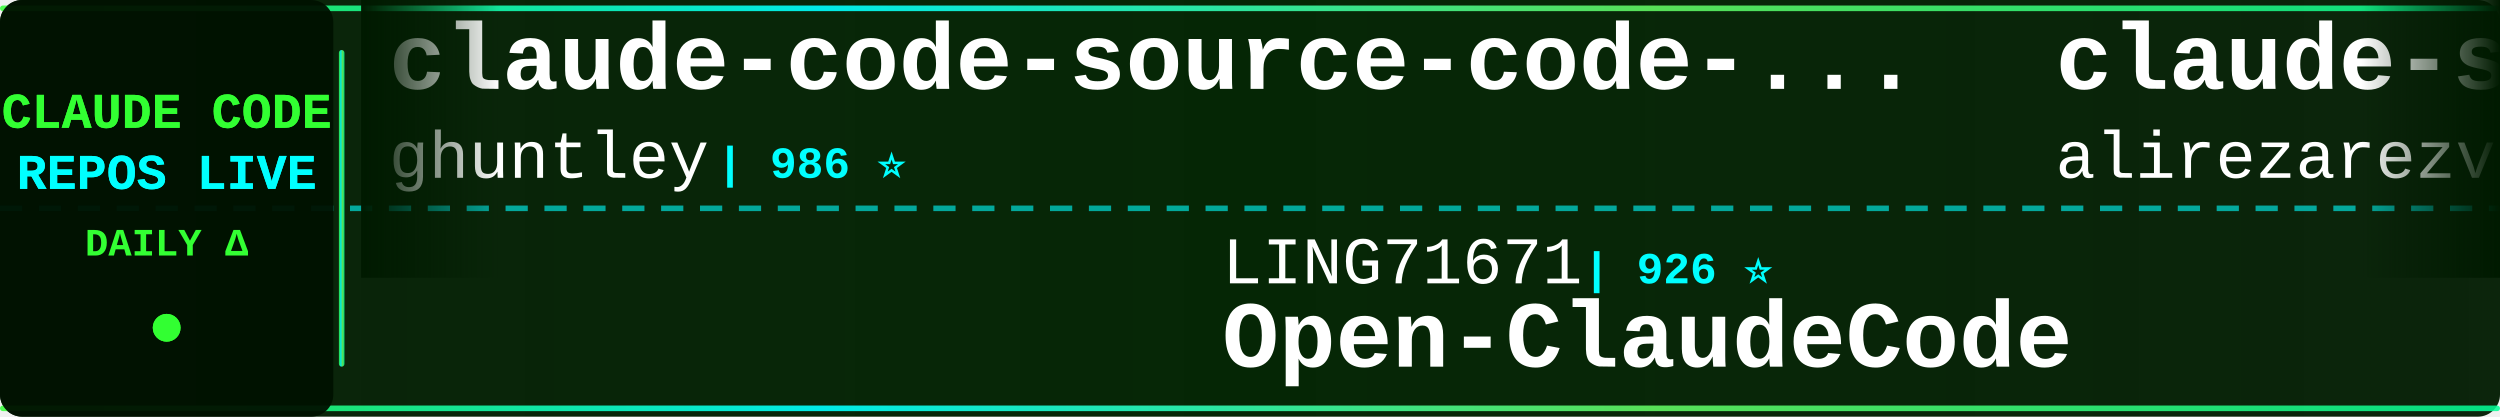
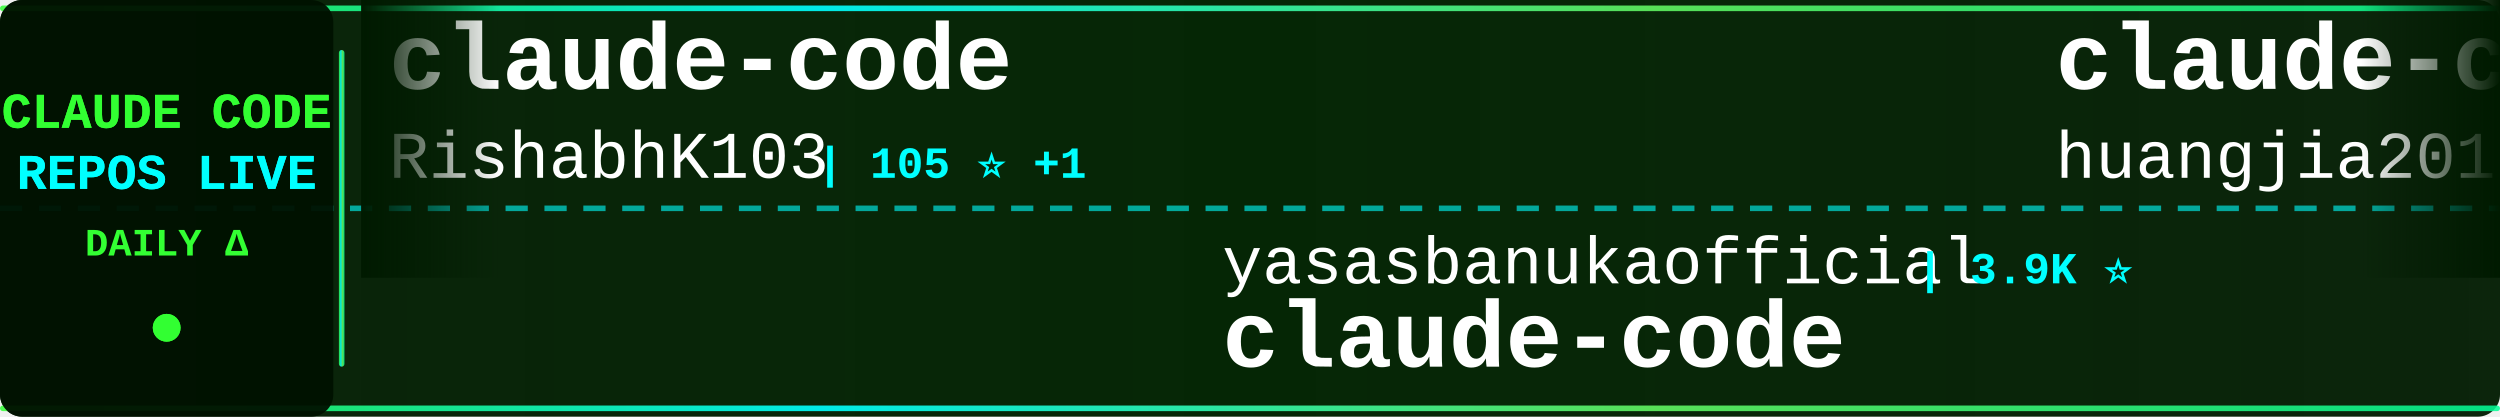
<svg xmlns="http://www.w3.org/2000/svg" width="900" height="150">
  <defs>
    <linearGradient id="tickerBg" x1="0%" y1="0%" x2="100%" y2="0%">
      <stop offset="0%" style="stop-color:#001a00;stop-opacity:0.95" />
      <stop offset="50%" style="stop-color:#002200;stop-opacity:0.98" />
      <stop offset="100%" style="stop-color:#001a00;stop-opacity:0.95" />
    </linearGradient>
    <linearGradient id="borderGrad" x1="0%" y1="0%" x2="100%" y2="0%">
      <stop offset="0%" style="stop-color:#33ff33;stop-opacity:0.85">
        <animate attributeName="stop-opacity" values="0.85;1;0.85" dur="2s" repeatCount="indefinite" />
      </stop>
      <stop offset="33%" style="stop-color:#00ffff;stop-opacity:0.9">
        <animate attributeName="stop-opacity" values="0.9;1;0.9" dur="2.2s" repeatCount="indefinite" />
      </stop>
      <stop offset="66%" style="stop-color:#66ff66;stop-opacity:0.85">
        <animate attributeName="stop-opacity" values="0.85;1;0.85" dur="1.8s" repeatCount="indefinite" />
      </stop>
      <stop offset="100%" style="stop-color:#00ff99;stop-opacity:0.85">
        <animate attributeName="stop-opacity" values="0.85;1;0.85" dur="2s" repeatCount="indefinite" />
      </stop>
    </linearGradient>
    <filter id="textGlow">
      <feGaussianBlur stdDeviation="0.1" result="coloredBlur" />
      <feMerge>
        <feMergeNode in="coloredBlur" />
        <feMergeNode in="SourceGraphic" />
      </feMerge>
    </filter>
    <filter id="metricGlow">
      <feGaussianBlur stdDeviation="0.2" result="coloredBlur" />
      <feMerge>
        <feMergeNode in="coloredBlur" />
        <feMergeNode in="SourceGraphic" />
      </feMerge>
    </filter>
    <linearGradient id="leftFade" x1="0%" y1="0%" x2="100%" y2="0%">
      <stop offset="0%" style="stop-color:#001a00;stop-opacity:1" />
      <stop offset="100%" style="stop-color:#001a00;stop-opacity:0" />
    </linearGradient>
    <linearGradient id="rightFade" x1="0%" y1="0%" x2="100%" y2="0%">
      <stop offset="0%" style="stop-color:#001a00;stop-opacity:0" />
      <stop offset="100%" style="stop-color:#001a00;stop-opacity:1" />
    </linearGradient>
  </defs>
  <rect width="900" height="150" fill="url(#tickerBg)" rx="8" />
  <rect x="0" y="2" width="900" height="2" fill="url(#borderGrad)" rx="1" />
  <rect x="0" y="146" width="900" height="2" fill="url(#borderGrad)" rx="1" />
  <line x1="0" y1="75" x2="900" y2="75" stroke="#00ffff" stroke-width="2" stroke-dasharray="8 6" opacity="0.6" />
  <rect x="0" y="0" width="120" height="150" fill="#001100" opacity="0.95" rx="8" />
  <text x="60" y="46" font-family="'Courier New', monospace" font-size="18" font-weight="bold" fill="#33ff33" text-anchor="middle" filter="url(#textGlow)">
    CLAUDE CODE
  </text>
  <text x="60" y="68" font-family="'Courier New', monospace" font-size="18" font-weight="bold" fill="#00ffff" text-anchor="middle" filter="url(#textGlow)">
    REPOS LIVE
  </text>
  <text x="60" y="92" font-family="'Courier New', monospace" font-size="14" font-weight="bold" fill="#33ff33" text-anchor="middle">
    DAILY Δ
  </text>
  <circle cx="60" cy="118" r="5" fill="#33ff33" filter="url(#metricGlow)">
    <animate attributeName="r" values="4;6;4" dur="1.5s" repeatCount="indefinite" />
    <animate attributeName="opacity" values="0.6;1;0.6" dur="1.5s" repeatCount="indefinite" />
  </circle>
  <rect x="122" y="18" width="2" height="114" fill="url(#borderGrad)" rx="1" />
  <clipPath id="tickerClip">
    <rect x="130" y="0" width="770" height="150" />
  </clipPath>
  <g clip-path="url(#tickerClip)">
    <g id="tickerItems">
      <animateTransform attributeName="transform" attributeType="XML" type="translate" from="0 0" to="-3000 0" dur="54s" repeatCount="indefinite" />
      <g transform="translate(0, 0)">
-         <text x="140" y="32" font-family="'Courier New', monospace" font-size="34" font-weight="bold" fill="#ffffff">claude-code-source-code-...</text>
-         <text x="140" y="64" font-family="'Courier New', monospace" font-size="24" font-weight="normal" fill="#ffffff" opacity="1.0">ghuntley</text>
-         <text x="258" y="64" font-family="'Courier New', monospace" font-size="16" font-weight="bold" fill="#00ffff"> | 986 ⭐</text>
+         <text x="140" y="32" font-family="'Courier New', monospace" font-size="34" font-weight="bold" fill="#ffffff">claude-code</text>
+         <text x="140" y="64" font-family="'Courier New', monospace" font-size="24" font-weight="normal" fill="#ffffff" opacity="1.0">RishabhK103</text>
+         <text x="294" y="64" font-family="'Courier New', monospace" font-size="16" font-weight="bold" fill="#00ffff"> | 105 ⭐ +1</text>
      </g>
      <g transform="translate(300, 0)">
-         <text x="140" y="102" font-family="'Courier New', monospace" font-size="24" font-weight="normal" fill="#ffffff" opacity="1.0">LING71671</text>
-         <text x="270" y="102" font-family="'Courier New', monospace" font-size="16" font-weight="bold" fill="#00ffff"> | 926 ⭐</text>
-         <text x="140" y="132" font-family="'Courier New', monospace" font-size="34" font-weight="bold" fill="#ffffff">Open-ClaudeCode</text>
+         <text x="140" y="102" font-family="'Courier New', monospace" font-size="24" font-weight="normal" fill="#ffffff" opacity="1.0">yasasbanukaofficial</text>
+         <text x="390" y="102" font-family="'Courier New', monospace" font-size="16" font-weight="bold" fill="#00ffff"> | 3.9K ⭐</text>
+         <text x="140" y="132" font-family="'Courier New', monospace" font-size="34" font-weight="bold" fill="#ffffff">claude-code</text>
      </g>
      <g transform="translate(600, 0)">
-         <text x="140" y="32" font-family="'Courier New', monospace" font-size="34" font-weight="bold" fill="#ffffff">claude-skills</text>
-         <text x="140" y="64" font-family="'Courier New', monospace" font-size="24" font-weight="normal" fill="#ffffff" opacity="1.0">alirezarezvani</text>
-         <text x="330" y="64" font-family="'Courier New', monospace" font-size="16" font-weight="bold" fill="#00ffff"> | 23.1K ⭐ +23.1K</text>
+         <text x="140" y="32" font-family="'Courier New', monospace" font-size="34" font-weight="bold" fill="#ffffff">claude-code-engineering</text>
+         <text x="140" y="64" font-family="'Courier New', monospace" font-size="24" font-weight="normal" fill="#ffffff" opacity="1.0">huangjia2019</text>
+         <text x="306" y="64" font-family="'Courier New', monospace" font-size="16" font-weight="bold" fill="#00ffff"> | 1.0K ⭐ +2</text>
      </g>
      <g transform="translate(900, 0)">
-         <text x="140" y="102" font-family="'Courier New', monospace" font-size="24" font-weight="normal" fill="#ffffff" opacity="1.0">frankbria</text>
-         <text x="270" y="102" font-family="'Courier New', monospace" font-size="16" font-weight="bold" fill="#00ffff"> | 9.6K ⭐</text>
-         <text x="140" y="132" font-family="'Courier New', monospace" font-size="34" font-weight="bold" fill="#ffffff">ralph-claude-code</text>
+         <text x="140" y="102" font-family="'Courier New', monospace" font-size="24" font-weight="normal" fill="#ffffff" opacity="1.0">OrcaWhisper</text>
+         <text x="294" y="102" font-family="'Courier New', monospace" font-size="16" font-weight="bold" fill="#00ffff"> | 86 ⭐</text>
+         <text x="140" y="132" font-family="'Courier New', monospace" font-size="34" font-weight="bold" fill="#ffffff">Claude-Code</text>
      </g>
      <g transform="translate(1200, 0)">
-         <text x="140" y="32" font-family="'Courier New', monospace" font-size="34" font-weight="bold" fill="#ffffff">claude-code-showcase</text>
-         <text x="140" y="64" font-family="'Courier New', monospace" font-size="24" font-weight="normal" fill="#ffffff" opacity="1.0">ChrisWiles</text>
-         <text x="282" y="64" font-family="'Courier New', monospace" font-size="16" font-weight="bold" fill="#00ffff"> | 6.0K ⭐ +3</text>
+         <text x="140" y="32" font-family="'Courier New', monospace" font-size="34" font-weight="bold" fill="#ffffff">claude-code</text>
+         <text x="140" y="64" font-family="'Courier New', monospace" font-size="24" font-weight="normal" fill="#ffffff" opacity="1.0">isboyjc</text>
+         <text x="246" y="64" font-family="'Courier New', monospace" font-size="16" font-weight="bold" fill="#00ffff"> | 162 ⭐</text>
      </g>
      <g transform="translate(1500, 0)">
-         <text x="140" y="102" font-family="'Courier New', monospace" font-size="24" font-weight="normal" fill="#ffffff" opacity="1.0">FlorianBruniaux</text>
-         <text x="342" y="102" font-family="'Courier New', monospace" font-size="16" font-weight="bold" fill="#00ffff"> | 5.5K ⭐ +2</text>
-         <text x="140" y="132" font-family="'Courier New', monospace" font-size="34" font-weight="bold" fill="#ffffff">claude-code-ultimate-gui...</text>
+         <text x="140" y="102" font-family="'Courier New', monospace" font-size="24" font-weight="normal" fill="#ffffff" opacity="1.0">asgeirtj</text>
+         <text x="258" y="102" font-family="'Courier New', monospace" font-size="16" font-weight="bold" fill="#00ffff"> | 60.3K ⭐ +48</text>
+         <text x="140" y="132" font-family="'Courier New', monospace" font-size="34" font-weight="bold" fill="#ffffff">system_prompts_leaks</text>
      </g>
      <g transform="translate(1800, 0)">
-         <text x="140" y="32" font-family="'Courier New', monospace" font-size="34" font-weight="bold" fill="#ffffff">claude-code-best-practic...</text>
-         <text x="140" y="64" font-family="'Courier New', monospace" font-size="24" font-weight="normal" fill="#ffffff" opacity="1.0">shanraisshan</text>
-         <text x="306" y="64" font-family="'Courier New', monospace" font-size="16" font-weight="bold" fill="#00ffff"> | 63.4K ⭐ +10</text>
+         <text x="140" y="32" font-family="'Courier New', monospace" font-size="34" font-weight="bold" fill="#ffffff">Claude-Code</text>
+         <text x="140" y="64" font-family="'Courier New', monospace" font-size="24" font-weight="normal" fill="#ffffff" opacity="1.0">KPR111</text>
+         <text x="234" y="64" font-family="'Courier New', monospace" font-size="16" font-weight="bold" fill="#00ffff"> | 18 ⭐</text>
      </g>
      <g transform="translate(2100, 0)">
-         <text x="140" y="102" font-family="'Courier New', monospace" font-size="24" font-weight="normal" fill="#ffffff" opacity="1.0">T-Lab-CUHKSZ</text>
-         <text x="306" y="102" font-family="'Courier New', monospace" font-size="16" font-weight="bold" fill="#00ffff"> | 326 ⭐</text>
+         <text x="140" y="102" font-family="'Courier New', monospace" font-size="24" font-weight="normal" fill="#ffffff" opacity="1.0">Windy3f3f3f3f</text>
+         <text x="318" y="102" font-family="'Courier New', monospace" font-size="16" font-weight="bold" fill="#00ffff"> | 2.5K ⭐</text>
+         <text x="140" y="132" font-family="'Courier New', monospace" font-size="34" font-weight="bold" fill="#ffffff">claude-code-from-scratch</text>
+       </g>
+       <g transform="translate(2400, 0)">
+         <text x="140" y="32" font-family="'Courier New', monospace" font-size="34" font-weight="bold" fill="#ffffff">claude-code-infrastructu...</text>
+         <text x="140" y="64" font-family="'Courier New', monospace" font-size="24" font-weight="normal" fill="#ffffff" opacity="1.0">diet103</text>
+         <text x="246" y="64" font-family="'Courier New', monospace" font-size="16" font-weight="bold" fill="#00ffff"> | 10.0K ⭐</text>
+       </g>
+       <g transform="translate(2700, 0)">
+         <text x="140" y="102" font-family="'Courier New', monospace" font-size="24" font-weight="normal" fill="#ffffff" opacity="1.0">alex000kim</text>
+         <text x="282" y="102" font-family="'Courier New', monospace" font-size="16" font-weight="bold" fill="#00ffff"> | 231 ⭐</text>
        <text x="140" y="132" font-family="'Courier New', monospace" font-size="34" font-weight="bold" fill="#ffffff">claude-code</text>
      </g>
-       <g transform="translate(2400, 0)">
-         <text x="140" y="32" font-family="'Courier New', monospace" font-size="34" font-weight="bold" fill="#ffffff">everything-claude-code-z...</text>
-         <text x="140" y="64" font-family="'Courier New', monospace" font-size="24" font-weight="normal" fill="#ffffff" opacity="1.0">xu-xiang</text>
-         <text x="258" y="64" font-family="'Courier New', monospace" font-size="16" font-weight="bold" fill="#00ffff"> | 1.7K ⭐ +1</text>
-       </g>
-       <g transform="translate(2700, 0)">
-         <text x="140" y="102" font-family="'Courier New', monospace" font-size="24" font-weight="normal" fill="#ffffff" opacity="1.0">musistudio</text>
-         <text x="282" y="102" font-family="'Courier New', monospace" font-size="16" font-weight="bold" fill="#00ffff"> | 36.2K ⭐ +3</text>
-         <text x="140" y="132" font-family="'Courier New', monospace" font-size="34" font-weight="bold" fill="#ffffff">claude-code-router</text>
-       </g>
      <g transform="translate(3000, 0)">
-         <text x="140" y="32" font-family="'Courier New', monospace" font-size="34" font-weight="bold" fill="#ffffff">claude-code-source-code-...</text>
-         <text x="140" y="64" font-family="'Courier New', monospace" font-size="24" font-weight="normal" fill="#ffffff" opacity="1.0">ghuntley</text>
-         <text x="258" y="64" font-family="'Courier New', monospace" font-size="16" font-weight="bold" fill="#00ffff"> | 986 ⭐</text>
+         <text x="140" y="32" font-family="'Courier New', monospace" font-size="34" font-weight="bold" fill="#ffffff">claude-code</text>
+         <text x="140" y="64" font-family="'Courier New', monospace" font-size="24" font-weight="normal" fill="#ffffff" opacity="1.0">RishabhK103</text>
+         <text x="294" y="64" font-family="'Courier New', monospace" font-size="16" font-weight="bold" fill="#00ffff"> | 105 ⭐ +1</text>
      </g>
      <g transform="translate(3300, 0)">
-         <text x="140" y="102" font-family="'Courier New', monospace" font-size="24" font-weight="normal" fill="#ffffff" opacity="1.0">LING71671</text>
-         <text x="270" y="102" font-family="'Courier New', monospace" font-size="16" font-weight="bold" fill="#00ffff"> | 926 ⭐</text>
-         <text x="140" y="132" font-family="'Courier New', monospace" font-size="34" font-weight="bold" fill="#ffffff">Open-ClaudeCode</text>
+         <text x="140" y="102" font-family="'Courier New', monospace" font-size="24" font-weight="normal" fill="#ffffff" opacity="1.0">yasasbanukaofficial</text>
+         <text x="390" y="102" font-family="'Courier New', monospace" font-size="16" font-weight="bold" fill="#00ffff"> | 3.9K ⭐</text>
+         <text x="140" y="132" font-family="'Courier New', monospace" font-size="34" font-weight="bold" fill="#ffffff">claude-code</text>
      </g>
      <g transform="translate(3600, 0)">
-         <text x="140" y="32" font-family="'Courier New', monospace" font-size="34" font-weight="bold" fill="#ffffff">claude-skills</text>
-         <text x="140" y="64" font-family="'Courier New', monospace" font-size="24" font-weight="normal" fill="#ffffff" opacity="1.0">alirezarezvani</text>
-         <text x="330" y="64" font-family="'Courier New', monospace" font-size="16" font-weight="bold" fill="#00ffff"> | 23.1K ⭐ +23.1K</text>
+         <text x="140" y="32" font-family="'Courier New', monospace" font-size="34" font-weight="bold" fill="#ffffff">claude-code-engineering</text>
+         <text x="140" y="64" font-family="'Courier New', monospace" font-size="24" font-weight="normal" fill="#ffffff" opacity="1.0">huangjia2019</text>
+         <text x="306" y="64" font-family="'Courier New', monospace" font-size="16" font-weight="bold" fill="#00ffff"> | 1.0K ⭐ +2</text>
      </g>
      <g transform="translate(3900, 0)">
-         <text x="140" y="102" font-family="'Courier New', monospace" font-size="24" font-weight="normal" fill="#ffffff" opacity="1.0">frankbria</text>
-         <text x="270" y="102" font-family="'Courier New', monospace" font-size="16" font-weight="bold" fill="#00ffff"> | 9.6K ⭐</text>
-         <text x="140" y="132" font-family="'Courier New', monospace" font-size="34" font-weight="bold" fill="#ffffff">ralph-claude-code</text>
+         <text x="140" y="102" font-family="'Courier New', monospace" font-size="24" font-weight="normal" fill="#ffffff" opacity="1.0">OrcaWhisper</text>
+         <text x="294" y="102" font-family="'Courier New', monospace" font-size="16" font-weight="bold" fill="#00ffff"> | 86 ⭐</text>
+         <text x="140" y="132" font-family="'Courier New', monospace" font-size="34" font-weight="bold" fill="#ffffff">Claude-Code</text>
      </g>
    </g>
  </g>
  <rect x="130" y="0" width="50" height="100" fill="url(#leftFade)" />
  <rect x="850" y="0" width="50" height="100" fill="url(#rightFade)" />
</svg>
